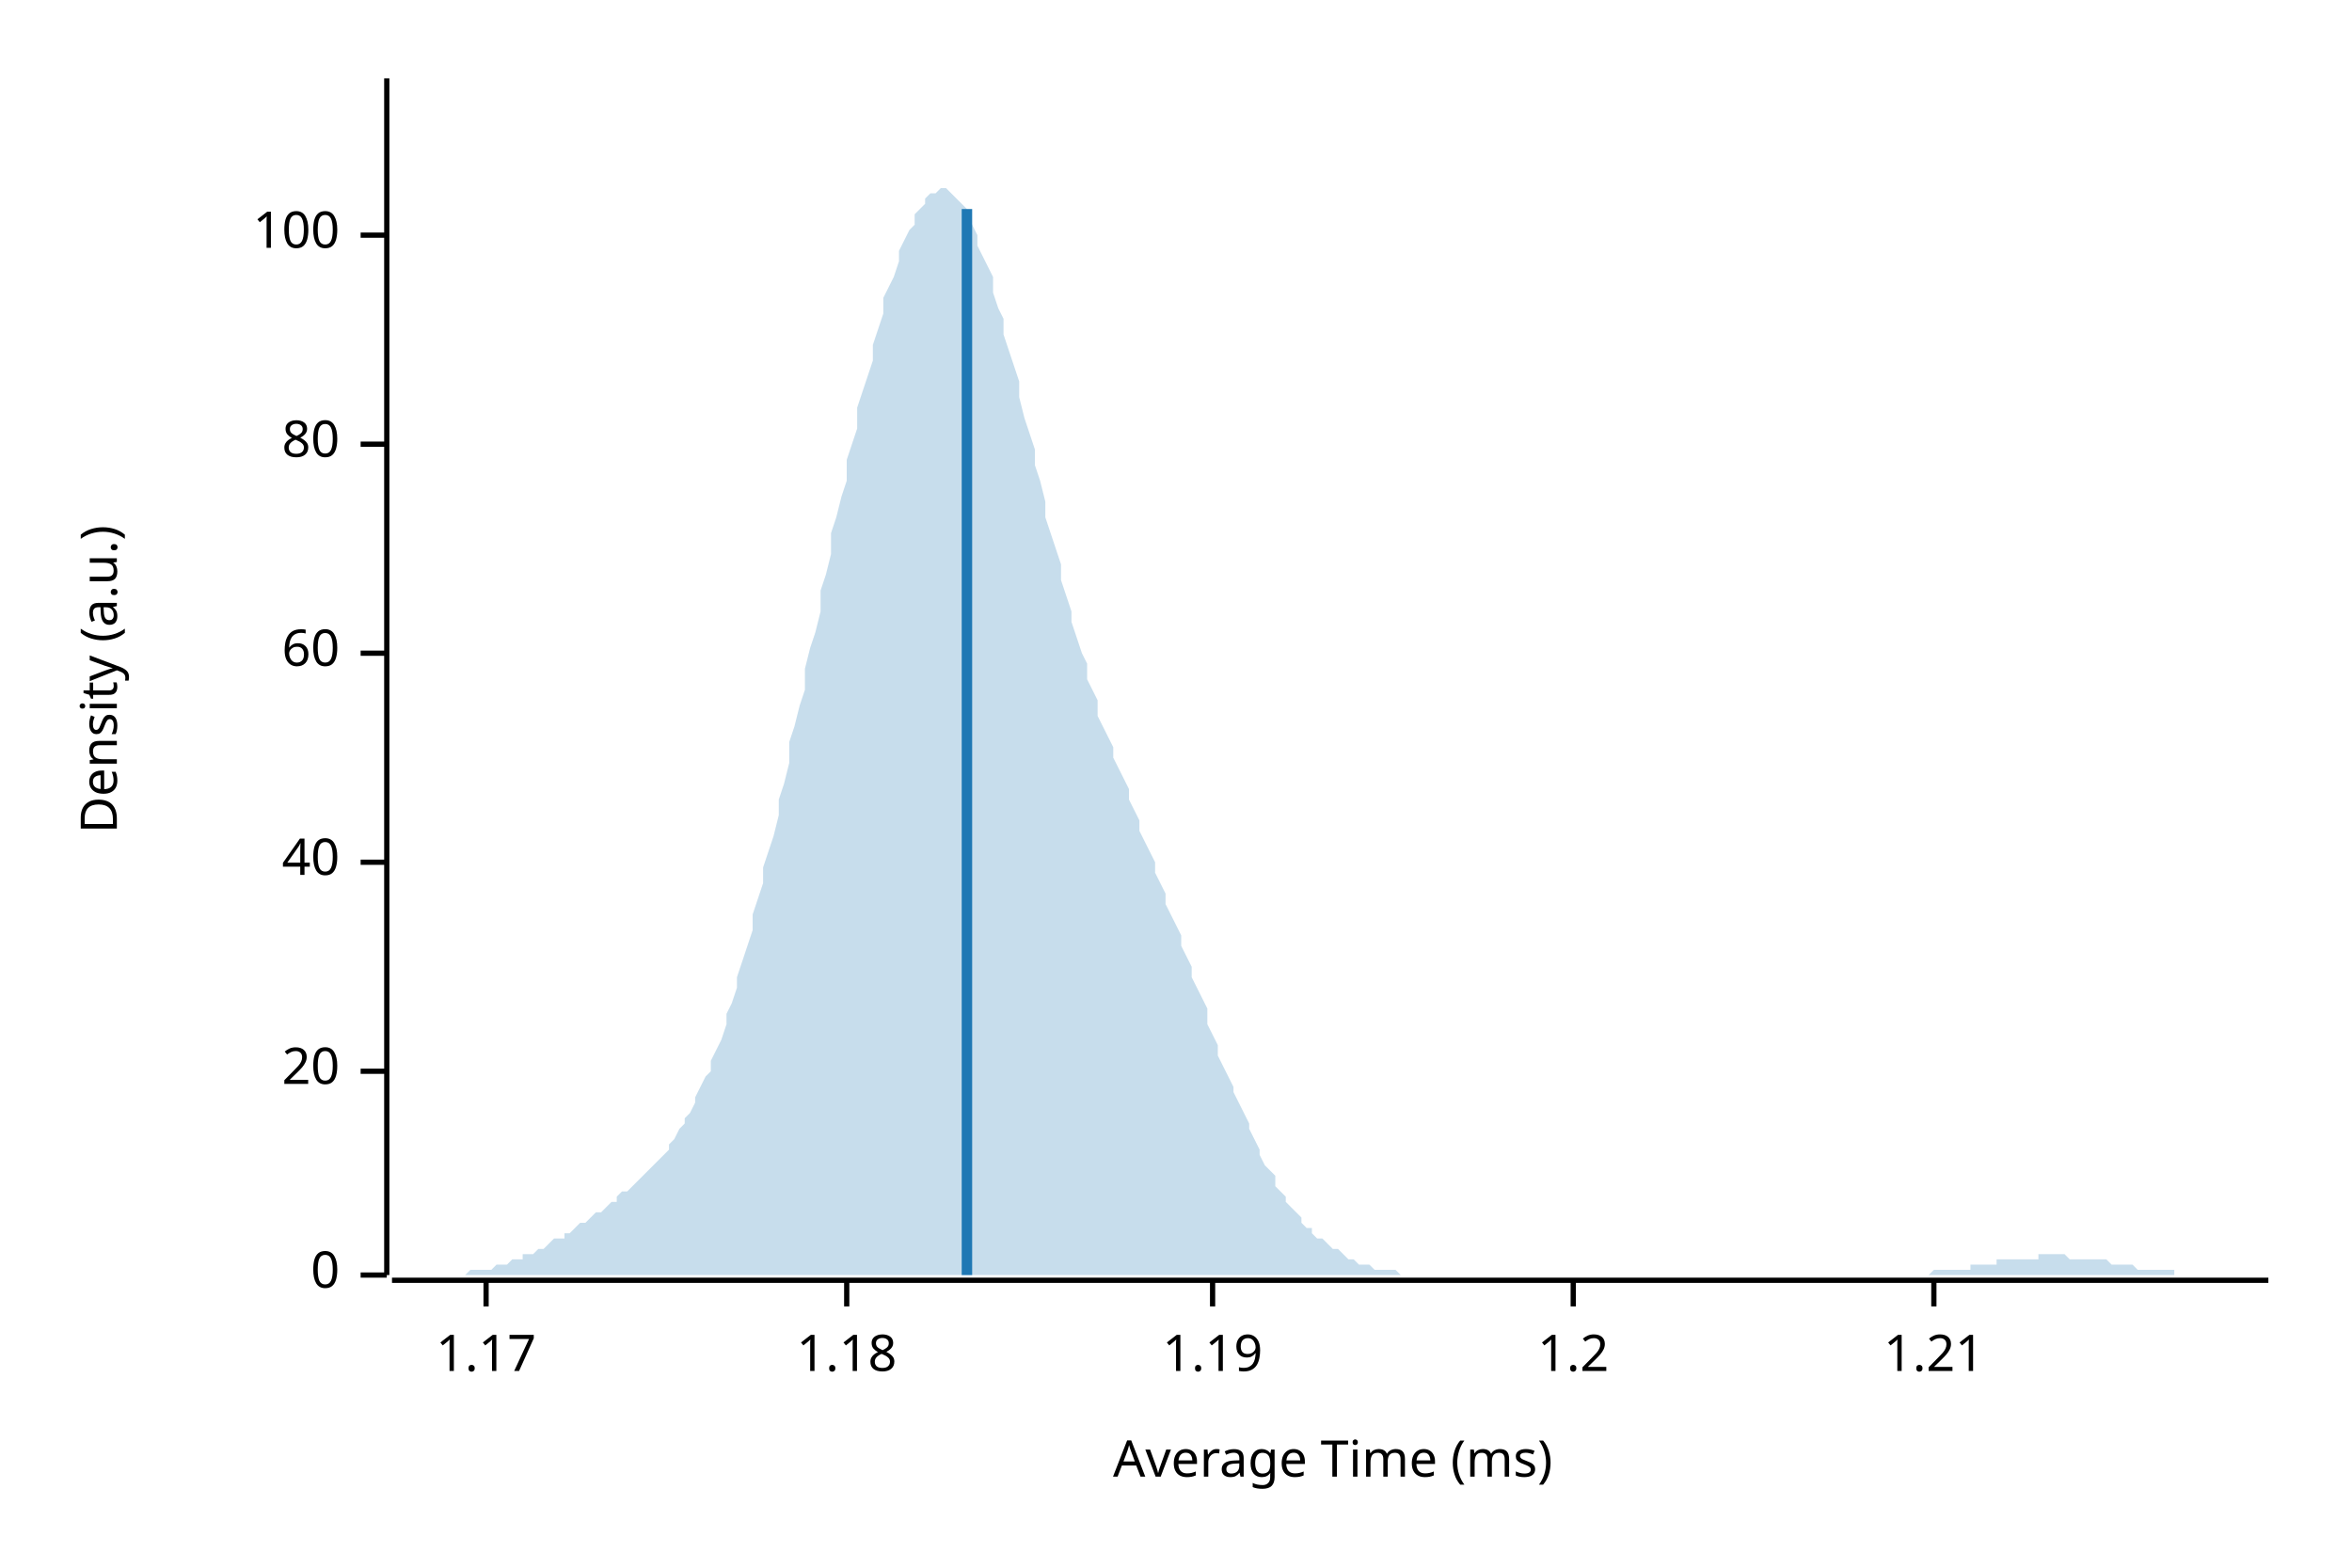
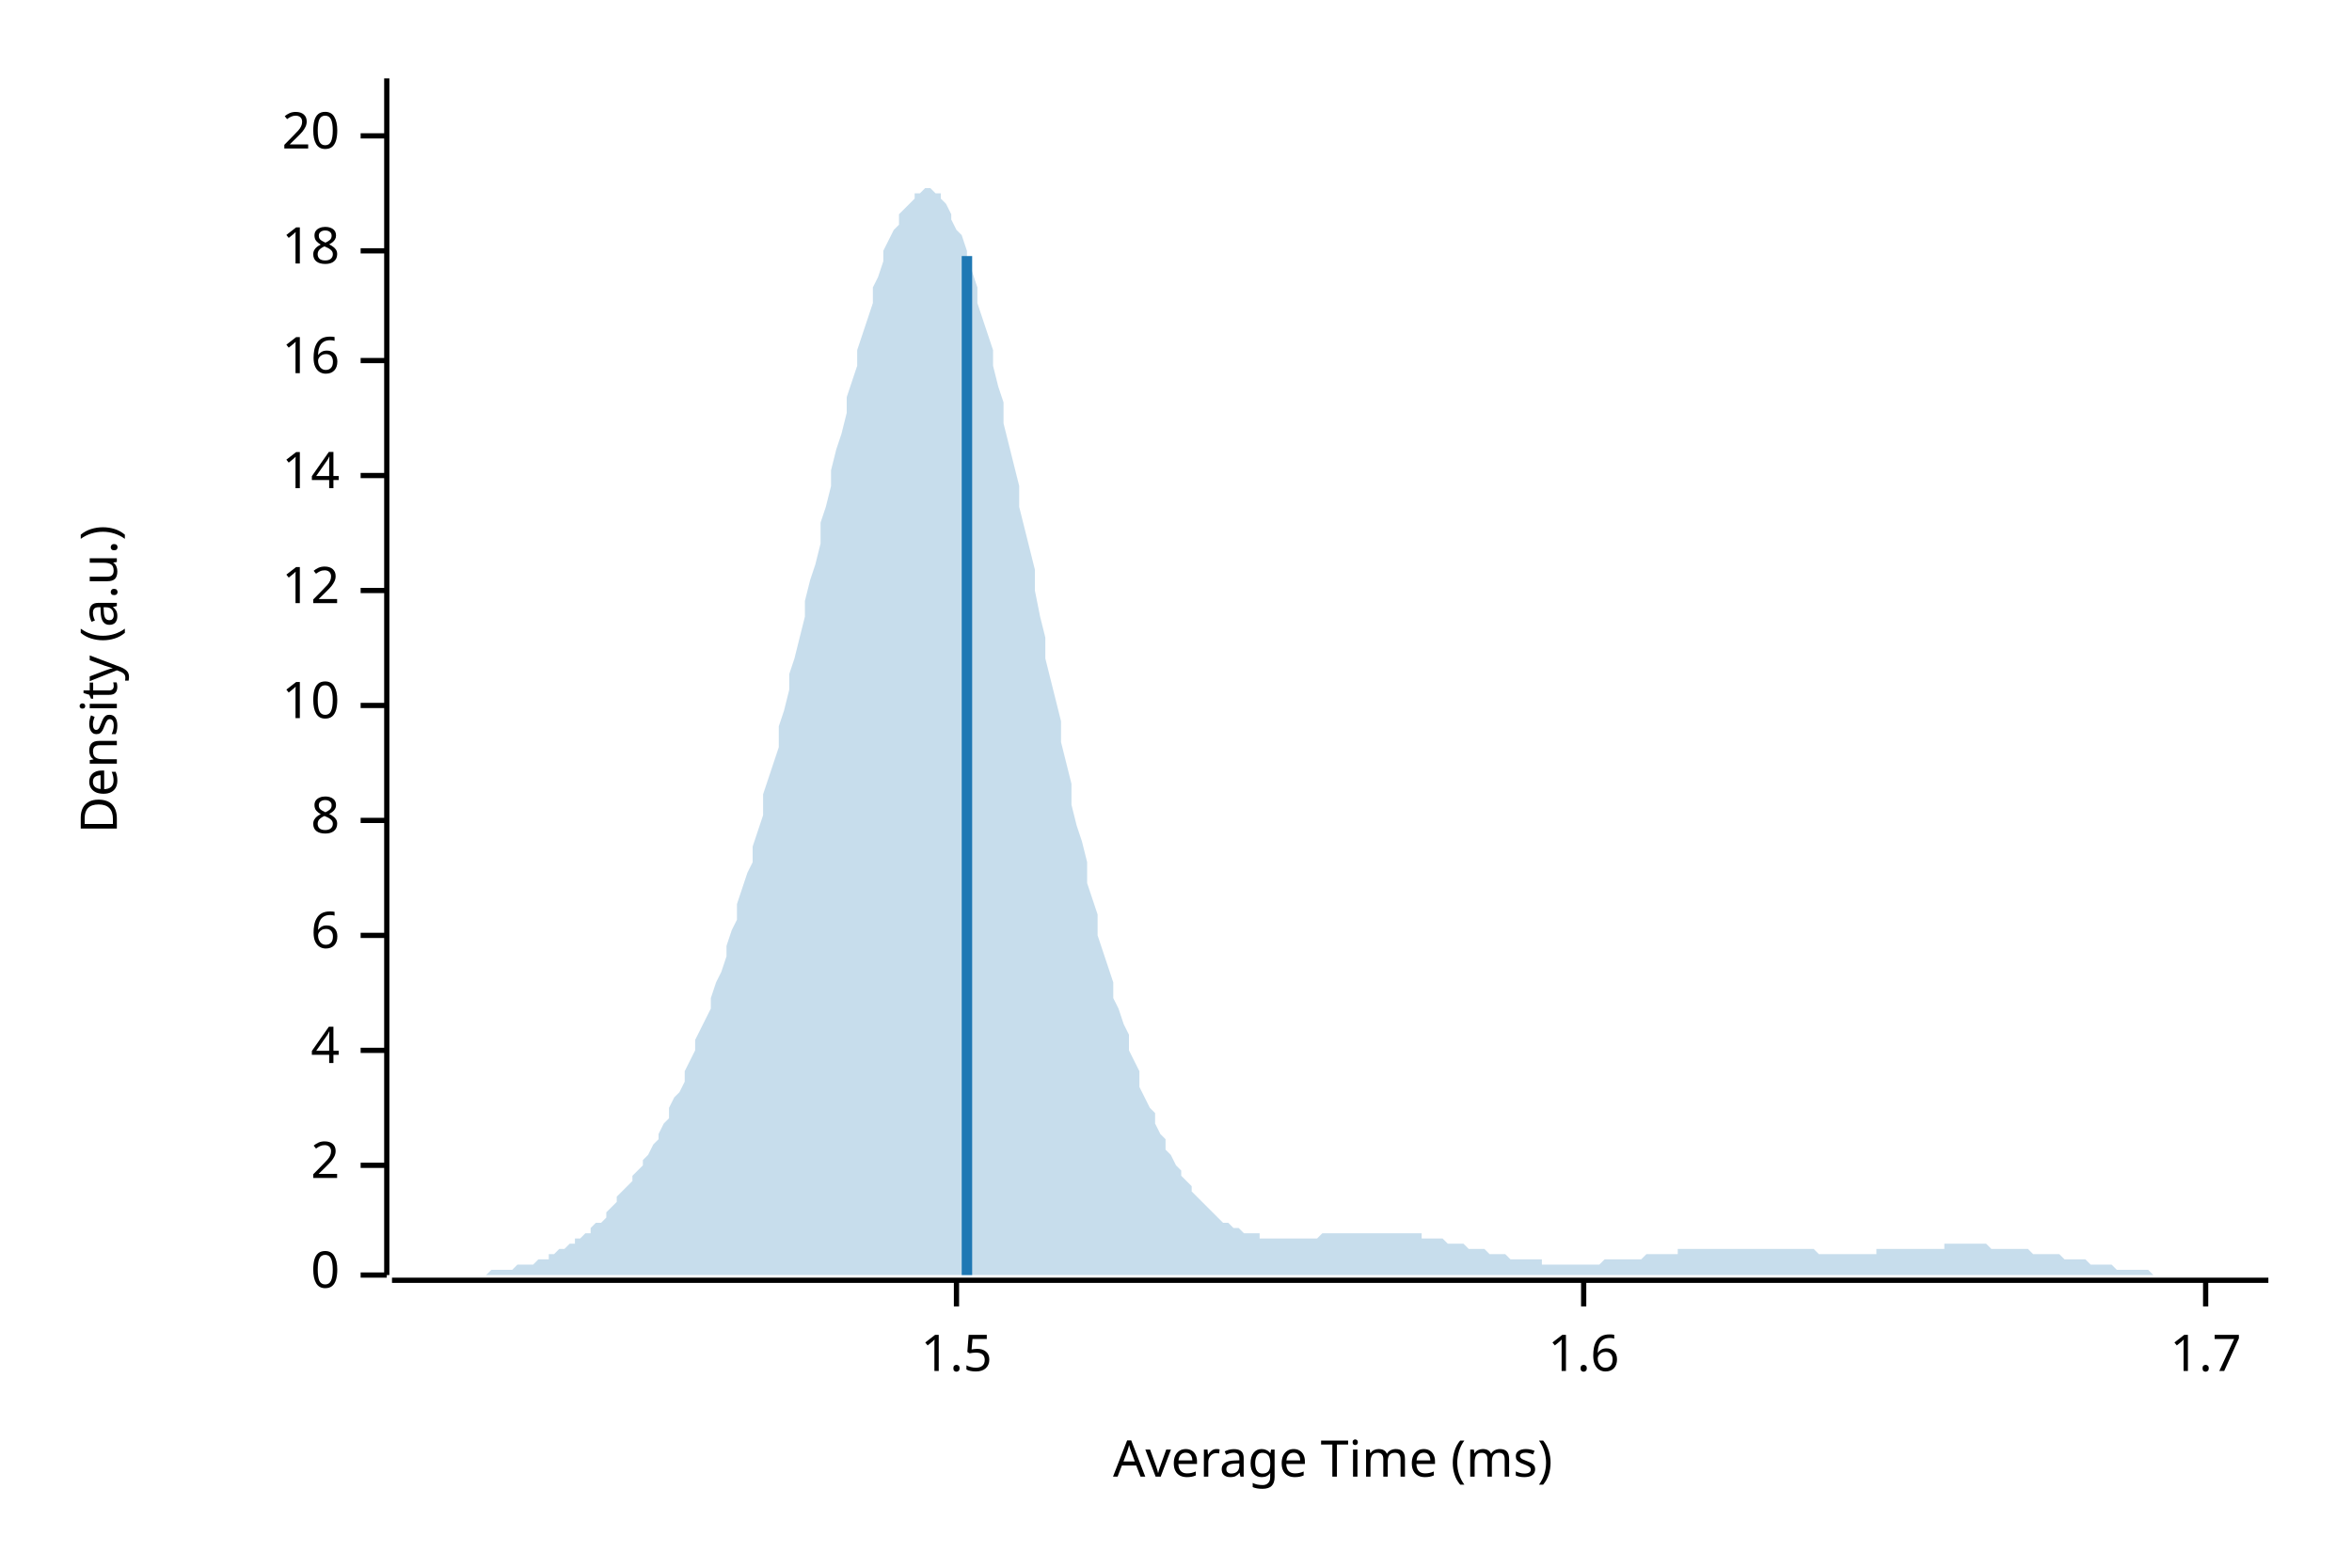
<svg xmlns="http://www.w3.org/2000/svg" width="450" height="300" viewBox="0 0 450 300">
  <text x="15" y="130" dy="0.76em" text-anchor="middle" font-family="sans-serif" font-size="9.677" opacity="1" fill="#000000" transform="rotate(270, 15, 130)">
Density (a.u.)
</text>
  <text x="255" y="285" dy="-0.5ex" text-anchor="middle" font-family="sans-serif" font-size="9.677" opacity="1" fill="#000000">
Average Time (ms)
</text>
  <polyline fill="none" opacity="1" stroke="#000000" stroke-width="1" points="74,15 74,244 " />
  <text x="65" y="244" dy="0.5ex" text-anchor="end" font-family="sans-serif" font-size="9.677" opacity="1" fill="#000000">
0
</text>
  <polyline fill="none" opacity="1" stroke="#000000" stroke-width="1" points="69,244 74,244 " />
-   <text x="65" y="205" dy="0.5ex" text-anchor="end" font-family="sans-serif" font-size="9.677" opacity="1" fill="#000000">
+   <text x="65" y="223" dy="0.5ex" text-anchor="end" font-family="sans-serif" font-size="9.677" opacity="1" fill="#000000">
+ 2
+ </text>
+   <polyline fill="none" opacity="1" stroke="#000000" stroke-width="1" points="69,223 74,223 " />
+   <text x="65" y="201" dy="0.5ex" text-anchor="end" font-family="sans-serif" font-size="9.677" opacity="1" fill="#000000">
+ 4
+ </text>
+   <polyline fill="none" opacity="1" stroke="#000000" stroke-width="1" points="69,201 74,201 " />
+   <text x="65" y="179" dy="0.5ex" text-anchor="end" font-family="sans-serif" font-size="9.677" opacity="1" fill="#000000">
+ 6
+ </text>
+   <polyline fill="none" opacity="1" stroke="#000000" stroke-width="1" points="69,179 74,179 " />
+   <text x="65" y="157" dy="0.5ex" text-anchor="end" font-family="sans-serif" font-size="9.677" opacity="1" fill="#000000">
+ 8
+ </text>
+   <polyline fill="none" opacity="1" stroke="#000000" stroke-width="1" points="69,157 74,157 " />
+   <text x="65" y="135" dy="0.5ex" text-anchor="end" font-family="sans-serif" font-size="9.677" opacity="1" fill="#000000">
+ 10
+ </text>
+   <polyline fill="none" opacity="1" stroke="#000000" stroke-width="1" points="69,135 74,135 " />
+   <text x="65" y="113" dy="0.5ex" text-anchor="end" font-family="sans-serif" font-size="9.677" opacity="1" fill="#000000">
+ 12
+ </text>
+   <polyline fill="none" opacity="1" stroke="#000000" stroke-width="1" points="69,113 74,113 " />
+   <text x="65" y="91" dy="0.5ex" text-anchor="end" font-family="sans-serif" font-size="9.677" opacity="1" fill="#000000">
+ 14
+ </text>
+   <polyline fill="none" opacity="1" stroke="#000000" stroke-width="1" points="69,91 74,91 " />
+   <text x="65" y="69" dy="0.5ex" text-anchor="end" font-family="sans-serif" font-size="9.677" opacity="1" fill="#000000">
+ 16
+ </text>
+   <polyline fill="none" opacity="1" stroke="#000000" stroke-width="1" points="69,69 74,69 " />
+   <text x="65" y="48" dy="0.5ex" text-anchor="end" font-family="sans-serif" font-size="9.677" opacity="1" fill="#000000">
+ 18
+ </text>
+   <polyline fill="none" opacity="1" stroke="#000000" stroke-width="1" points="69,48 74,48 " />
+   <text x="65" y="26" dy="0.5ex" text-anchor="end" font-family="sans-serif" font-size="9.677" opacity="1" fill="#000000">
20
</text>
-   <polyline fill="none" opacity="1" stroke="#000000" stroke-width="1" points="69,205 74,205 " />
-   <text x="65" y="165" dy="0.5ex" text-anchor="end" font-family="sans-serif" font-size="9.677" opacity="1" fill="#000000">
- 40
+   <polyline fill="none" opacity="1" stroke="#000000" stroke-width="1" points="69,26 74,26 " />
+   <polyline fill="none" opacity="1" stroke="#000000" stroke-width="1" points="75,245 434,245 " />
+   <text x="183" y="255" dy="0.76em" text-anchor="middle" font-family="sans-serif" font-size="9.677" opacity="1" fill="#000000">
+ 1.5
</text>
-   <polyline fill="none" opacity="1" stroke="#000000" stroke-width="1" points="69,165 74,165 " />
-   <text x="65" y="125" dy="0.5ex" text-anchor="end" font-family="sans-serif" font-size="9.677" opacity="1" fill="#000000">
- 60
+   <polyline fill="none" opacity="1" stroke="#000000" stroke-width="1" points="183,245 183,250 " />
+   <text x="303" y="255" dy="0.76em" text-anchor="middle" font-family="sans-serif" font-size="9.677" opacity="1" fill="#000000">
+ 1.6
</text>
-   <polyline fill="none" opacity="1" stroke="#000000" stroke-width="1" points="69,125 74,125 " />
-   <text x="65" y="85" dy="0.5ex" text-anchor="end" font-family="sans-serif" font-size="9.677" opacity="1" fill="#000000">
- 80
+   <polyline fill="none" opacity="1" stroke="#000000" stroke-width="1" points="303,245 303,250 " />
+   <text x="422" y="255" dy="0.76em" text-anchor="middle" font-family="sans-serif" font-size="9.677" opacity="1" fill="#000000">
+ 1.7
</text>
-   <polyline fill="none" opacity="1" stroke="#000000" stroke-width="1" points="69,85 74,85 " />
-   <text x="65" y="45" dy="0.5ex" text-anchor="end" font-family="sans-serif" font-size="9.677" opacity="1" fill="#000000">
- 100
- </text>
-   <polyline fill="none" opacity="1" stroke="#000000" stroke-width="1" points="69,45 74,45 " />
-   <polyline fill="none" opacity="1" stroke="#000000" stroke-width="1" points="75,245 434,245 " />
-   <text x="93" y="255" dy="0.76em" text-anchor="middle" font-family="sans-serif" font-size="9.677" opacity="1" fill="#000000">
- 1.17
- </text>
-   <polyline fill="none" opacity="1" stroke="#000000" stroke-width="1" points="93,245 93,250 " />
-   <text x="162" y="255" dy="0.76em" text-anchor="middle" font-family="sans-serif" font-size="9.677" opacity="1" fill="#000000">
- 1.18
- </text>
-   <polyline fill="none" opacity="1" stroke="#000000" stroke-width="1" points="162,245 162,250 " />
-   <text x="232" y="255" dy="0.76em" text-anchor="middle" font-family="sans-serif" font-size="9.677" opacity="1" fill="#000000">
- 1.19
- </text>
-   <polyline fill="none" opacity="1" stroke="#000000" stroke-width="1" points="232,245 232,250 " />
-   <text x="301" y="255" dy="0.76em" text-anchor="middle" font-family="sans-serif" font-size="9.677" opacity="1" fill="#000000">
- 1.2
- </text>
-   <polyline fill="none" opacity="1" stroke="#000000" stroke-width="1" points="301,245 301,250 " />
-   <text x="370" y="255" dy="0.76em" text-anchor="middle" font-family="sans-serif" font-size="9.677" opacity="1" fill="#000000">
- 1.21
- </text>
-   <polyline fill="none" opacity="1" stroke="#000000" stroke-width="1" points="370,245 370,250 " />
-   <polygon opacity="0.25" fill="#1F78B4" points="75,244 75,244 76,244 77,244 77,244 78,244 79,244 80,244 80,244 81,244 82,244 82,244 83,244 84,244 85,244 85,244 86,244 87,244 87,244 88,244 89,244 90,243 90,243 91,243 92,243 92,243 93,243 94,243 95,242 95,242 96,242 97,242 98,241 98,241 99,241 100,241 100,240 101,240 102,240 103,239 103,239 104,239 105,238 105,238 106,237 107,237 108,237 108,236 109,236 110,235 110,235 111,234 112,234 113,233 113,233 114,232 115,232 116,231 116,231 117,230 118,230 118,229 119,228 120,228 121,227 121,227 122,226 123,225 123,225 124,224 125,223 126,222 126,222 127,221 128,220 128,219 129,218 130,216 131,215 131,214 132,213 133,211 133,210 134,208 135,206 136,205 136,203 137,201 138,199 139,196 139,194 140,192 141,189 141,187 142,184 143,181 144,178 144,175 145,172 146,169 146,166 147,163 148,160 149,156 149,153 150,150 151,146 151,142 152,139 153,135 154,132 154,128 155,124 156,121 157,117 157,113 158,110 159,106 159,102 160,99 161,95 162,92 162,88 163,85 164,82 164,78 165,75 166,72 167,69 167,66 168,63 169,60 169,57 170,55 171,53 172,50 172,48 173,46 174,44 175,43 175,41 176,40 177,39 177,38 178,37 179,37 180,36 180,36 181,36 182,37 182,37 183,38 184,39 185,40 185,41 186,43 187,45 187,47 188,49 189,51 190,53 190,56 191,59 192,61 192,64 193,67 194,70 195,73 195,76 196,80 197,83 198,86 198,89 199,92 200,96 200,99 201,102 202,105 203,108 203,111 204,114 205,117 205,119 206,122 207,125 208,127 208,130 209,132 210,134 210,137 211,139 212,141 213,143 213,145 214,147 215,149 216,151 216,153 217,155 218,157 218,159 219,161 220,163 221,165 221,167 222,169 223,171 223,173 224,175 225,177 226,179 226,181 227,183 228,185 228,187 229,189 230,191 231,193 231,196 232,198 233,200 233,202 234,204 235,206 236,208 236,209 237,211 238,213 239,215 239,216 240,218 241,220 241,221 242,223 243,224 244,225 244,227 245,228 246,229 246,230 247,231 248,232 249,233 249,234 250,235 251,235 251,236 252,237 253,237 254,238 254,238 255,239 256,239 257,240 257,240 258,241 259,241 259,241 260,242 261,242 262,242 262,242 263,243 264,243 264,243 265,243 266,243 267,243 267,243 268,244 269,244 269,244 270,244 271,244 272,244 272,244 273,244 274,244 275,244 275,244 276,244 277,244 277,244 278,244 279,244 280,244 280,244 281,244 282,244 282,244 283,244 284,244 285,244 285,244 286,244 287,244 287,244 288,244 289,244 290,244 290,244 291,244 292,244 292,244 293,244 294,244 295,244 295,244 296,244 297,244 298,244 298,244 299,244 300,244 300,244 301,244 302,244 303,244 303,244 304,244 305,244 305,244 306,244 307,244 308,244 308,244 309,244 310,244 310,244 311,244 312,244 313,244 313,244 314,244 315,244 316,244 316,244 317,244 318,244 318,244 319,244 320,244 321,244 321,244 322,244 323,244 323,244 324,244 325,244 326,244 326,244 327,244 328,244 328,244 329,244 330,244 331,244 331,244 332,244 333,244 333,244 334,244 335,244 336,244 336,244 337,244 338,244 339,244 339,244 340,244 341,244 341,244 342,244 343,244 344,244 344,244 345,244 346,244 346,244 347,244 348,244 349,244 349,244 350,244 351,244 351,244 352,244 353,244 354,244 354,244 355,244 356,244 357,244 357,244 358,244 359,244 359,244 360,244 361,244 362,244 362,244 363,244 364,244 364,244 365,244 366,244 367,244 367,244 368,244 369,244 369,244 370,243 371,243 372,243 372,243 373,243 374,243 375,243 375,243 376,243 377,243 377,242 378,242 379,242 380,242 380,242 381,242 382,242 382,241 383,241 384,241 385,241 385,241 386,241 387,241 387,241 388,241 389,241 390,241 390,240 391,240 392,240 392,240 393,240 394,240 395,240 395,240 396,241 397,241 398,241 398,241 399,241 400,241 400,241 401,241 402,241 403,241 403,241 404,242 405,242 405,242 406,242 407,242 408,242 408,242 409,243 410,243 410,243 411,243 412,243 413,243 413,243 414,243 415,243 416,243 416,244 417,244 418,244 418,244 419,244 420,244 421,244 421,244 422,244 423,244 423,244 424,244 425,244 426,244 426,244 427,244 428,244 428,244 429,244 430,244 431,244 431,244 432,244 433,244 434,244 434,244 75,244 " />
-   <polyline fill="none" opacity="1" stroke="#1F78B4" stroke-width="2" points="185,244 185,40 " />
+   <polyline fill="none" opacity="1" stroke="#000000" stroke-width="1" points="422,245 422,250 " />
+   <polygon opacity="0.25" fill="#1F78B4" points="75,244 75,244 76,244 77,244 77,244 78,244 79,244 80,244 80,244 81,244 82,244 82,244 83,244 84,244 85,244 85,244 86,244 87,244 87,244 88,244 89,244 90,244 90,244 91,244 92,244 92,244 93,244 94,243 95,243 95,243 96,243 97,243 98,243 98,243 99,242 100,242 100,242 101,242 102,242 103,241 103,241 104,241 105,241 105,240 106,240 107,239 108,239 108,239 109,238 110,238 110,237 111,237 112,236 113,236 113,235 114,234 115,234 116,233 116,232 117,231 118,230 118,229 119,228 120,227 121,226 121,225 122,224 123,223 123,222 124,221 125,219 126,218 126,217 127,215 128,214 128,212 129,210 130,209 131,207 131,205 132,203 133,201 133,199 134,197 135,195 136,193 136,191 137,188 138,186 139,183 139,181 140,178 141,176 141,173 142,170 143,167 144,165 144,162 145,159 146,156 146,152 147,149 148,146 149,143 149,139 150,136 151,132 151,129 152,126 153,122 154,118 154,115 155,111 156,108 157,104 157,100 158,97 159,93 159,90 160,86 161,83 162,79 162,76 163,73 164,70 164,67 165,64 166,61 167,58 167,55 168,53 169,50 169,48 170,46 171,44 172,43 172,41 173,40 174,39 175,38 175,37 176,37 177,36 177,36 178,36 179,37 180,37 180,38 181,39 182,41 182,42 183,44 184,45 185,48 185,50 186,52 187,55 187,58 188,61 189,64 190,67 190,70 191,74 192,77 192,81 193,85 194,89 195,93 195,97 196,101 197,105 198,109 198,113 199,118 200,122 200,126 201,130 202,134 203,138 203,142 204,146 205,150 205,154 206,158 207,161 208,165 208,169 209,172 210,175 210,179 211,182 212,185 213,188 213,191 214,193 215,196 216,198 216,201 217,203 218,205 218,208 219,210 220,212 221,213 221,215 222,217 223,218 223,220 224,221 225,223 226,224 226,225 227,226 228,227 228,228 229,229 230,230 231,231 231,231 232,232 233,233 233,233 234,234 235,234 236,235 236,235 237,235 238,236 239,236 239,236 240,236 241,236 241,237 242,237 243,237 244,237 244,237 245,237 246,237 246,237 247,237 248,237 249,237 249,237 250,237 251,237 251,237 252,237 253,236 254,236 254,236 255,236 256,236 257,236 257,236 258,236 259,236 259,236 260,236 261,236 262,236 262,236 263,236 264,236 264,236 265,236 266,236 267,236 267,236 268,236 269,236 269,236 270,236 271,236 272,236 272,237 273,237 274,237 275,237 275,237 276,237 277,238 277,238 278,238 279,238 280,238 280,238 281,239 282,239 282,239 283,239 284,239 285,240 285,240 286,240 287,240 287,240 288,240 289,241 290,241 290,241 291,241 292,241 292,241 293,241 294,241 295,241 295,242 296,242 297,242 298,242 298,242 299,242 300,242 300,242 301,242 302,242 303,242 303,242 304,242 305,242 305,242 306,242 307,241 308,241 308,241 309,241 310,241 310,241 311,241 312,241 313,241 313,241 314,241 315,240 316,240 316,240 317,240 318,240 318,240 319,240 320,240 321,240 321,239 322,239 323,239 323,239 324,239 325,239 326,239 326,239 327,239 328,239 328,239 329,239 330,239 331,239 331,239 332,239 333,239 333,239 334,239 335,239 336,239 336,239 337,239 338,239 339,239 339,239 340,239 341,239 341,239 342,239 343,239 344,239 344,239 345,239 346,239 346,239 347,239 348,240 349,240 349,240 350,240 351,240 351,240 352,240 353,240 354,240 354,240 355,240 356,240 357,240 357,240 358,240 359,240 359,239 360,239 361,239 362,239 362,239 363,239 364,239 364,239 365,239 366,239 367,239 367,239 368,239 369,239 369,239 370,239 371,239 372,239 372,238 373,238 374,238 375,238 375,238 376,238 377,238 377,238 378,238 379,238 380,238 380,238 381,239 382,239 382,239 383,239 384,239 385,239 385,239 386,239 387,239 387,239 388,239 389,240 390,240 390,240 391,240 392,240 392,240 393,240 394,240 395,241 395,241 396,241 397,241 398,241 398,241 399,241 400,242 400,242 401,242 402,242 403,242 403,242 404,242 405,243 405,243 406,243 407,243 408,243 408,243 409,243 410,243 410,243 411,243 412,244 413,244 413,244 414,244 415,244 416,244 416,244 417,244 418,244 418,244 419,244 420,244 421,244 421,244 422,244 423,244 423,244 424,244 425,244 426,244 426,244 427,244 428,244 428,244 429,244 430,244 431,244 431,244 432,244 433,244 434,244 434,244 75,244 " />
+   <polyline fill="none" opacity="1" stroke="#1F78B4" stroke-width="2" points="185,244 185,49 " />
</svg>
